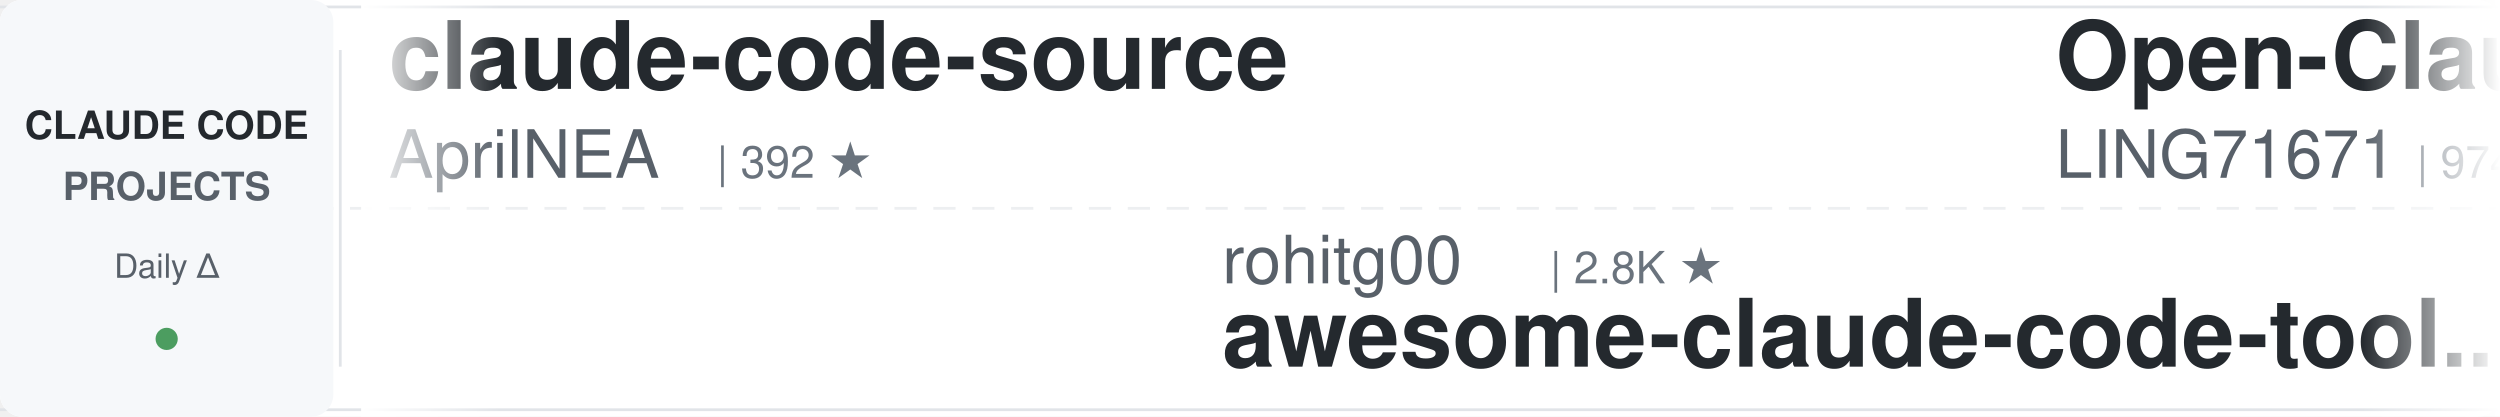
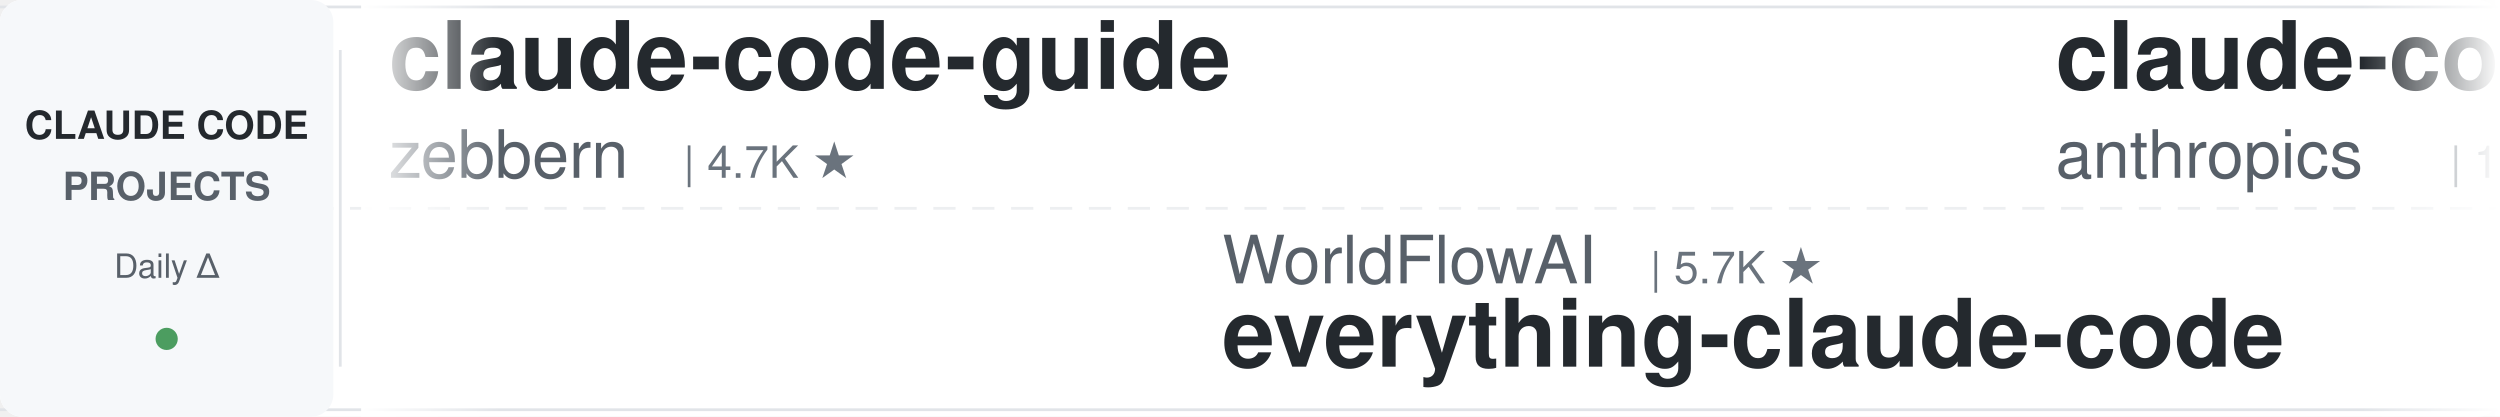
<svg xmlns="http://www.w3.org/2000/svg" width="900" height="150">
  <defs>
    <linearGradient id="leftFade" x1="0%" y1="0%" x2="100%" y2="0%">
      <stop offset="0%" style="stop-color:#ffffff;stop-opacity:1" />
      <stop offset="100%" style="stop-color:#ffffff;stop-opacity:0" />
    </linearGradient>
    <linearGradient id="rightFade" x1="0%" y1="0%" x2="100%" y2="0%">
      <stop offset="0%" style="stop-color:#ffffff;stop-opacity:0" />
      <stop offset="100%" style="stop-color:#ffffff;stop-opacity:1" />
    </linearGradient>
  </defs>
  <rect width="900" height="150" fill="#ffffff" rx="8" />
  <rect x="0" y="2" width="900" height="1" fill="#e1e4e8" />
  <rect x="0" y="147" width="900" height="1" fill="#e1e4e8" />
  <line x1="0" y1="75" x2="900" y2="75" stroke="#e1e4e8" stroke-width="1" stroke-dasharray="8 6" opacity="0.6" />
  <rect x="0" y="0" width="120" height="150" fill="#f6f8fa" rx="8" />
  <text x="60" y="50" font-family="-apple-system, BlinkMacSystemFont, 'Segoe UI', Helvetica, Arial, sans-serif" font-size="14" font-weight="600" fill="#24292e" text-anchor="middle">CLAUDE CODE</text>
  <text x="60" y="72" font-family="-apple-system, BlinkMacSystemFont, 'Segoe UI', Helvetica, Arial, sans-serif" font-size="14" font-weight="600" fill="#586069" text-anchor="middle">PROJECTS</text>
  <text x="60" y="100" font-family="-apple-system, BlinkMacSystemFont, 'Segoe UI', Helvetica, Arial, sans-serif" font-size="12" font-weight="500" fill="#586069" text-anchor="middle">Daily Δ</text>
  <circle cx="60" cy="122" r="4" fill="#22863a" opacity="0.8" />
  <rect x="122" y="18" width="1" height="114" fill="#e1e4e8" />
  <clipPath id="tickerClip">
    <rect x="130" y="0" width="770" height="150" />
  </clipPath>
  <g clip-path="url(#tickerClip)">
    <g id="tickerItems">
      <animateTransform attributeName="transform" attributeType="XML" type="translate" from="0 0" to="-3000 0" dur="54s" repeatCount="indefinite" />
      <g transform="translate(0, 0)">
-         <text x="140" y="32" font-family="-apple-system, BlinkMacSystemFont, 'Segoe UI', Helvetica, Arial, sans-serif" font-size="34" font-weight="600" fill="#24292e">claude-code-source</text>
-         <text x="140" y="64" font-family="-apple-system, BlinkMacSystemFont, 'Segoe UI', Helvetica, Arial, sans-serif" font-size="24" font-weight="400" fill="#586069">AprilNEA</text>
-         <text x="258" y="64" font-family="-apple-system, BlinkMacSystemFont, 'Segoe UI', Helvetica, Arial, sans-serif" font-size="16" font-weight="500" fill="#6a737d">| 392 ★</text>
+         <text x="140" y="32" font-family="-apple-system, BlinkMacSystemFont, 'Segoe UI', Helvetica, Arial, sans-serif" font-size="34" font-weight="600" fill="#24292e">claude-code-guide</text>
+         <text x="140" y="64" font-family="-apple-system, BlinkMacSystemFont, 'Segoe UI', Helvetica, Arial, sans-serif" font-size="24" font-weight="400" fill="#586069">zebbern</text>
+         <text x="246" y="64" font-family="-apple-system, BlinkMacSystemFont, 'Segoe UI', Helvetica, Arial, sans-serif" font-size="16" font-weight="500" fill="#6a737d">| 4.7K ★</text>
      </g>
      <g transform="translate(300, 0)">
-         <text x="140" y="102" font-family="-apple-system, BlinkMacSystemFont, 'Segoe UI', Helvetica, Arial, sans-serif" font-size="24" font-weight="400" fill="#586069">rohitg00</text>
-         <text x="258" y="102" font-family="-apple-system, BlinkMacSystemFont, 'Segoe UI', Helvetica, Arial, sans-serif" font-size="16" font-weight="500" fill="#6a737d">| 2.8K ★</text>
-         <text x="140" y="132" font-family="-apple-system, BlinkMacSystemFont, 'Segoe UI', Helvetica, Arial, sans-serif" font-size="34" font-weight="600" fill="#24292e">awesome-claude-code-tool...</text>
+         <text x="140" y="102" font-family="-apple-system, BlinkMacSystemFont, 'Segoe UI', Helvetica, Arial, sans-serif" font-size="24" font-weight="400" fill="#586069">WorldFlowAI</text>
+         <text x="294" y="102" font-family="-apple-system, BlinkMacSystemFont, 'Segoe UI', Helvetica, Arial, sans-serif" font-size="16" font-weight="500" fill="#6a737d">| 5.7K ★</text>
+         <text x="140" y="132" font-family="-apple-system, BlinkMacSystemFont, 'Segoe UI', Helvetica, Arial, sans-serif" font-size="34" font-weight="600" fill="#24292e">everything-claude-code</text>
      </g>
      <g transform="translate(600, 0)">
-         <text x="140" y="32" font-family="-apple-system, BlinkMacSystemFont, 'Segoe UI', Helvetica, Arial, sans-serif" font-size="34" font-weight="600" fill="#24292e">Open-ClaudeCode</text>
-         <text x="140" y="64" font-family="-apple-system, BlinkMacSystemFont, 'Segoe UI', Helvetica, Arial, sans-serif" font-size="24" font-weight="400" fill="#586069">LING71671</text>
-         <text x="270" y="64" font-family="-apple-system, BlinkMacSystemFont, 'Segoe UI', Helvetica, Arial, sans-serif" font-size="16" font-weight="500" fill="#6a737d">| 974 ★</text>
+         <text x="140" y="32" font-family="-apple-system, BlinkMacSystemFont, 'Segoe UI', Helvetica, Arial, sans-serif" font-size="34" font-weight="600" fill="#24292e">claude-code-base-action</text>
+         <text x="140" y="64" font-family="-apple-system, BlinkMacSystemFont, 'Segoe UI', Helvetica, Arial, sans-serif" font-size="24" font-weight="400" fill="#586069">anthropics</text>
+         <text x="282" y="64" font-family="-apple-system, BlinkMacSystemFont, 'Segoe UI', Helvetica, Arial, sans-serif" font-size="16" font-weight="500" fill="#6a737d">| 1.0K ★</text>
      </g>
      <g transform="translate(900, 0)">
-         <text x="140" y="102" font-family="-apple-system, BlinkMacSystemFont, 'Segoe UI', Helvetica, Arial, sans-serif" font-size="24" font-weight="400" fill="#586069">OneRedOak</text>
-         <text x="270" y="102" font-family="-apple-system, BlinkMacSystemFont, 'Segoe UI', Helvetica, Arial, sans-serif" font-size="16" font-weight="500" fill="#6a737d">| 3.9K ★</text>
-         <text x="140" y="132" font-family="-apple-system, BlinkMacSystemFont, 'Segoe UI', Helvetica, Arial, sans-serif" font-size="34" font-weight="600" fill="#24292e">claude-code-workflows</text>
-       </g>
-       <g transform="translate(1200, 0)">
-         <text x="140" y="32" font-family="-apple-system, BlinkMacSystemFont, 'Segoe UI', Helvetica, Arial, sans-serif" font-size="34" font-weight="600" fill="#24292e">everything-claude-code</text>
-         <text x="140" y="64" font-family="-apple-system, BlinkMacSystemFont, 'Segoe UI', Helvetica, Arial, sans-serif" font-size="24" font-weight="400" fill="#586069">WorldFlowAI</text>
-         <text x="294" y="64" font-family="-apple-system, BlinkMacSystemFont, 'Segoe UI', Helvetica, Arial, sans-serif" font-size="16" font-weight="500" fill="#6a737d">| 5.7K ★</text>
-       </g>
-       <g transform="translate(1500, 0)">
-         <text x="140" y="102" font-family="-apple-system, BlinkMacSystemFont, 'Segoe UI', Helvetica, Arial, sans-serif" font-size="24" font-weight="400" fill="#586069">hangsman</text>
-         <text x="258" y="102" font-family="-apple-system, BlinkMacSystemFont, 'Segoe UI', Helvetica, Arial, sans-serif" font-size="16" font-weight="500" fill="#6a737d">| 799 ★</text>
-         <text x="140" y="132" font-family="-apple-system, BlinkMacSystemFont, 'Segoe UI', Helvetica, Arial, sans-serif" font-size="34" font-weight="600" fill="#24292e">claude-code-source</text>
-       </g>
-       <g transform="translate(1800, 0)">
-         <text x="140" y="32" font-family="-apple-system, BlinkMacSystemFont, 'Segoe UI', Helvetica, Arial, sans-serif" font-size="34" font-weight="600" fill="#24292e">claude-code-hub</text>
-         <text x="140" y="64" font-family="-apple-system, BlinkMacSystemFont, 'Segoe UI', Helvetica, Arial, sans-serif" font-size="24" font-weight="400" fill="#586069">ding113</text>
-         <text x="246" y="64" font-family="-apple-system, BlinkMacSystemFont, 'Segoe UI', Helvetica, Arial, sans-serif" font-size="16" font-weight="500" fill="#6a737d">| 3.4K ★</text>
-       </g>
-       <g transform="translate(2100, 0)">
-         <text x="140" y="102" font-family="-apple-system, BlinkMacSystemFont, 'Segoe UI', Helvetica, Arial, sans-serif" font-size="24" font-weight="400" fill="#586069">repowise-dev</text>
-         <text x="306" y="102" font-family="-apple-system, BlinkMacSystemFont, 'Segoe UI', Helvetica, Arial, sans-serif" font-size="16" font-weight="500" fill="#6a737d">| 1.2K ★</text>
-         <text x="140" y="132" font-family="-apple-system, BlinkMacSystemFont, 'Segoe UI', Helvetica, Arial, sans-serif" font-size="34" font-weight="600" fill="#24292e">claude-code-prompts</text>
-       </g>
-       <g transform="translate(2400, 0)">
-         <text x="140" y="32" font-family="-apple-system, BlinkMacSystemFont, 'Segoe UI', Helvetica, Arial, sans-serif" font-size="34" font-weight="600" fill="#24292e">claude-code-source-build</text>
-         <text x="140" y="64" font-family="-apple-system, BlinkMacSystemFont, 'Segoe UI', Helvetica, Arial, sans-serif" font-size="24" font-weight="400" fill="#586069">andrew-kramer-inno</text>
-         <text x="378" y="64" font-family="-apple-system, BlinkMacSystemFont, 'Segoe UI', Helvetica, Arial, sans-serif" font-size="16" font-weight="500" fill="#6a737d">| 595 ★</text>
-       </g>
-       <g transform="translate(2700, 0)">
        <text x="140" y="102" font-family="-apple-system, BlinkMacSystemFont, 'Segoe UI', Helvetica, Arial, sans-serif" font-size="24" font-weight="400" fill="#586069">Pimzino</text>
        <text x="246" y="102" font-family="-apple-system, BlinkMacSystemFont, 'Segoe UI', Helvetica, Arial, sans-serif" font-size="16" font-weight="500" fill="#6a737d">| 3.9K ★</text>
        <text x="140" y="132" font-family="-apple-system, BlinkMacSystemFont, 'Segoe UI', Helvetica, Arial, sans-serif" font-size="34" font-weight="600" fill="#24292e">claude-code-spec-workflo...</text>
      </g>
+       <g transform="translate(1200, 0)">
+         <text x="140" y="32" font-family="-apple-system, BlinkMacSystemFont, 'Segoe UI', Helvetica, Arial, sans-serif" font-size="34" font-weight="600" fill="#24292e">claude-code-history-view...</text>
+         <text x="140" y="64" font-family="-apple-system, BlinkMacSystemFont, 'Segoe UI', Helvetica, Arial, sans-serif" font-size="24" font-weight="400" fill="#586069">jhlee0409</text>
+         <text x="270" y="64" font-family="-apple-system, BlinkMacSystemFont, 'Segoe UI', Helvetica, Arial, sans-serif" font-size="16" font-weight="500" fill="#6a737d">| 2.3K ★</text>
+       </g>
+       <g transform="translate(1500, 0)">
+         <text x="140" y="102" font-family="-apple-system, BlinkMacSystemFont, 'Segoe UI', Helvetica, Arial, sans-serif" font-size="24" font-weight="400" fill="#586069">davila7</text>
+         <text x="246" y="102" font-family="-apple-system, BlinkMacSystemFont, 'Segoe UI', Helvetica, Arial, sans-serif" font-size="16" font-weight="500" fill="#6a737d">| 33.0K ★</text>
+         <text x="140" y="132" font-family="-apple-system, BlinkMacSystemFont, 'Segoe UI', Helvetica, Arial, sans-serif" font-size="34" font-weight="600" fill="#24292e">claude-code-templates</text>
+       </g>
+       <g transform="translate(1800, 0)">
+         <text x="140" y="32" font-family="-apple-system, BlinkMacSystemFont, 'Segoe UI', Helvetica, Arial, sans-serif" font-size="34" font-weight="600" fill="#24292e">ralph-claude-code</text>
+         <text x="140" y="64" font-family="-apple-system, BlinkMacSystemFont, 'Segoe UI', Helvetica, Arial, sans-serif" font-size="24" font-weight="400" fill="#586069">frankbria</text>
+         <text x="270" y="64" font-family="-apple-system, BlinkMacSystemFont, 'Segoe UI', Helvetica, Arial, sans-serif" font-size="16" font-weight="500" fill="#6a737d">| 9.7K ★</text>
+       </g>
+       <g transform="translate(2100, 0)">
+         <text x="140" y="102" font-family="-apple-system, BlinkMacSystemFont, 'Segoe UI', Helvetica, Arial, sans-serif" font-size="24" font-weight="400" fill="#586069">Piebald-AI</text>
+         <text x="282" y="102" font-family="-apple-system, BlinkMacSystemFont, 'Segoe UI', Helvetica, Arial, sans-serif" font-size="16" font-weight="500" fill="#6a737d">| 13.1K ★</text>
+         <text x="140" y="132" font-family="-apple-system, BlinkMacSystemFont, 'Segoe UI', Helvetica, Arial, sans-serif" font-size="34" font-weight="600" fill="#24292e">claude-code-system-promp...</text>
+       </g>
+       <g transform="translate(2400, 0)">
+         <text x="140" y="32" font-family="-apple-system, BlinkMacSystemFont, 'Segoe UI', Helvetica, Arial, sans-serif" font-size="34" font-weight="600" fill="#24292e">claude-code-hooks-master...</text>
+         <text x="140" y="64" font-family="-apple-system, BlinkMacSystemFont, 'Segoe UI', Helvetica, Arial, sans-serif" font-size="24" font-weight="400" fill="#586069">disler</text>
+         <text x="234" y="64" font-family="-apple-system, BlinkMacSystemFont, 'Segoe UI', Helvetica, Arial, sans-serif" font-size="16" font-weight="500" fill="#6a737d">| 4.0K ★</text>
+       </g>
+       <g transform="translate(2700, 0)">
+         <text x="140" y="102" font-family="-apple-system, BlinkMacSystemFont, 'Segoe UI', Helvetica, Arial, sans-serif" font-size="24" font-weight="400" fill="#586069">1rgs</text>
+         <text x="210" y="102" font-family="-apple-system, BlinkMacSystemFont, 'Segoe UI', Helvetica, Arial, sans-serif" font-size="16" font-weight="500" fill="#6a737d">| 3.8K ★</text>
+         <text x="140" y="132" font-family="-apple-system, BlinkMacSystemFont, 'Segoe UI', Helvetica, Arial, sans-serif" font-size="34" font-weight="600" fill="#24292e">claude-code-proxy</text>
+       </g>
      <g transform="translate(3000, 0)">
-         <text x="140" y="32" font-family="-apple-system, BlinkMacSystemFont, 'Segoe UI', Helvetica, Arial, sans-serif" font-size="34" font-weight="600" fill="#24292e">claude-code-source</text>
-         <text x="140" y="64" font-family="-apple-system, BlinkMacSystemFont, 'Segoe UI', Helvetica, Arial, sans-serif" font-size="24" font-weight="400" fill="#586069">AprilNEA</text>
-         <text x="258" y="64" font-family="-apple-system, BlinkMacSystemFont, 'Segoe UI', Helvetica, Arial, sans-serif" font-size="16" font-weight="500" fill="#6a737d">| 392 ★</text>
+         <text x="140" y="32" font-family="-apple-system, BlinkMacSystemFont, 'Segoe UI', Helvetica, Arial, sans-serif" font-size="34" font-weight="600" fill="#24292e">claude-code-guide</text>
+         <text x="140" y="64" font-family="-apple-system, BlinkMacSystemFont, 'Segoe UI', Helvetica, Arial, sans-serif" font-size="24" font-weight="400" fill="#586069">zebbern</text>
+         <text x="246" y="64" font-family="-apple-system, BlinkMacSystemFont, 'Segoe UI', Helvetica, Arial, sans-serif" font-size="16" font-weight="500" fill="#6a737d">| 4.7K ★</text>
      </g>
      <g transform="translate(3300, 0)">
-         <text x="140" y="102" font-family="-apple-system, BlinkMacSystemFont, 'Segoe UI', Helvetica, Arial, sans-serif" font-size="24" font-weight="400" fill="#586069">rohitg00</text>
-         <text x="258" y="102" font-family="-apple-system, BlinkMacSystemFont, 'Segoe UI', Helvetica, Arial, sans-serif" font-size="16" font-weight="500" fill="#6a737d">| 2.8K ★</text>
-         <text x="140" y="132" font-family="-apple-system, BlinkMacSystemFont, 'Segoe UI', Helvetica, Arial, sans-serif" font-size="34" font-weight="600" fill="#24292e">awesome-claude-code-tool...</text>
+         <text x="140" y="102" font-family="-apple-system, BlinkMacSystemFont, 'Segoe UI', Helvetica, Arial, sans-serif" font-size="24" font-weight="400" fill="#586069">WorldFlowAI</text>
+         <text x="294" y="102" font-family="-apple-system, BlinkMacSystemFont, 'Segoe UI', Helvetica, Arial, sans-serif" font-size="16" font-weight="500" fill="#6a737d">| 5.7K ★</text>
+         <text x="140" y="132" font-family="-apple-system, BlinkMacSystemFont, 'Segoe UI', Helvetica, Arial, sans-serif" font-size="34" font-weight="600" fill="#24292e">everything-claude-code</text>
      </g>
      <g transform="translate(3600, 0)">
-         <text x="140" y="32" font-family="-apple-system, BlinkMacSystemFont, 'Segoe UI', Helvetica, Arial, sans-serif" font-size="34" font-weight="600" fill="#24292e">Open-ClaudeCode</text>
-         <text x="140" y="64" font-family="-apple-system, BlinkMacSystemFont, 'Segoe UI', Helvetica, Arial, sans-serif" font-size="24" font-weight="400" fill="#586069">LING71671</text>
-         <text x="270" y="64" font-family="-apple-system, BlinkMacSystemFont, 'Segoe UI', Helvetica, Arial, sans-serif" font-size="16" font-weight="500" fill="#6a737d">| 974 ★</text>
+         <text x="140" y="32" font-family="-apple-system, BlinkMacSystemFont, 'Segoe UI', Helvetica, Arial, sans-serif" font-size="34" font-weight="600" fill="#24292e">claude-code-base-action</text>
+         <text x="140" y="64" font-family="-apple-system, BlinkMacSystemFont, 'Segoe UI', Helvetica, Arial, sans-serif" font-size="24" font-weight="400" fill="#586069">anthropics</text>
+         <text x="282" y="64" font-family="-apple-system, BlinkMacSystemFont, 'Segoe UI', Helvetica, Arial, sans-serif" font-size="16" font-weight="500" fill="#6a737d">| 1.0K ★</text>
      </g>
      <g transform="translate(3900, 0)">
-         <text x="140" y="102" font-family="-apple-system, BlinkMacSystemFont, 'Segoe UI', Helvetica, Arial, sans-serif" font-size="24" font-weight="400" fill="#586069">OneRedOak</text>
-         <text x="270" y="102" font-family="-apple-system, BlinkMacSystemFont, 'Segoe UI', Helvetica, Arial, sans-serif" font-size="16" font-weight="500" fill="#6a737d">| 3.9K ★</text>
-         <text x="140" y="132" font-family="-apple-system, BlinkMacSystemFont, 'Segoe UI', Helvetica, Arial, sans-serif" font-size="34" font-weight="600" fill="#24292e">claude-code-workflows</text>
+         <text x="140" y="102" font-family="-apple-system, BlinkMacSystemFont, 'Segoe UI', Helvetica, Arial, sans-serif" font-size="24" font-weight="400" fill="#586069">Pimzino</text>
+         <text x="246" y="102" font-family="-apple-system, BlinkMacSystemFont, 'Segoe UI', Helvetica, Arial, sans-serif" font-size="16" font-weight="500" fill="#6a737d">| 3.9K ★</text>
+         <text x="140" y="132" font-family="-apple-system, BlinkMacSystemFont, 'Segoe UI', Helvetica, Arial, sans-serif" font-size="34" font-weight="600" fill="#24292e">claude-code-spec-workflo...</text>
      </g>
    </g>
  </g>
  <rect x="130" y="0" width="50" height="150" fill="url(#leftFade)" />
  <rect x="850" y="0" width="50" height="150" fill="url(#rightFade)" />
</svg>
